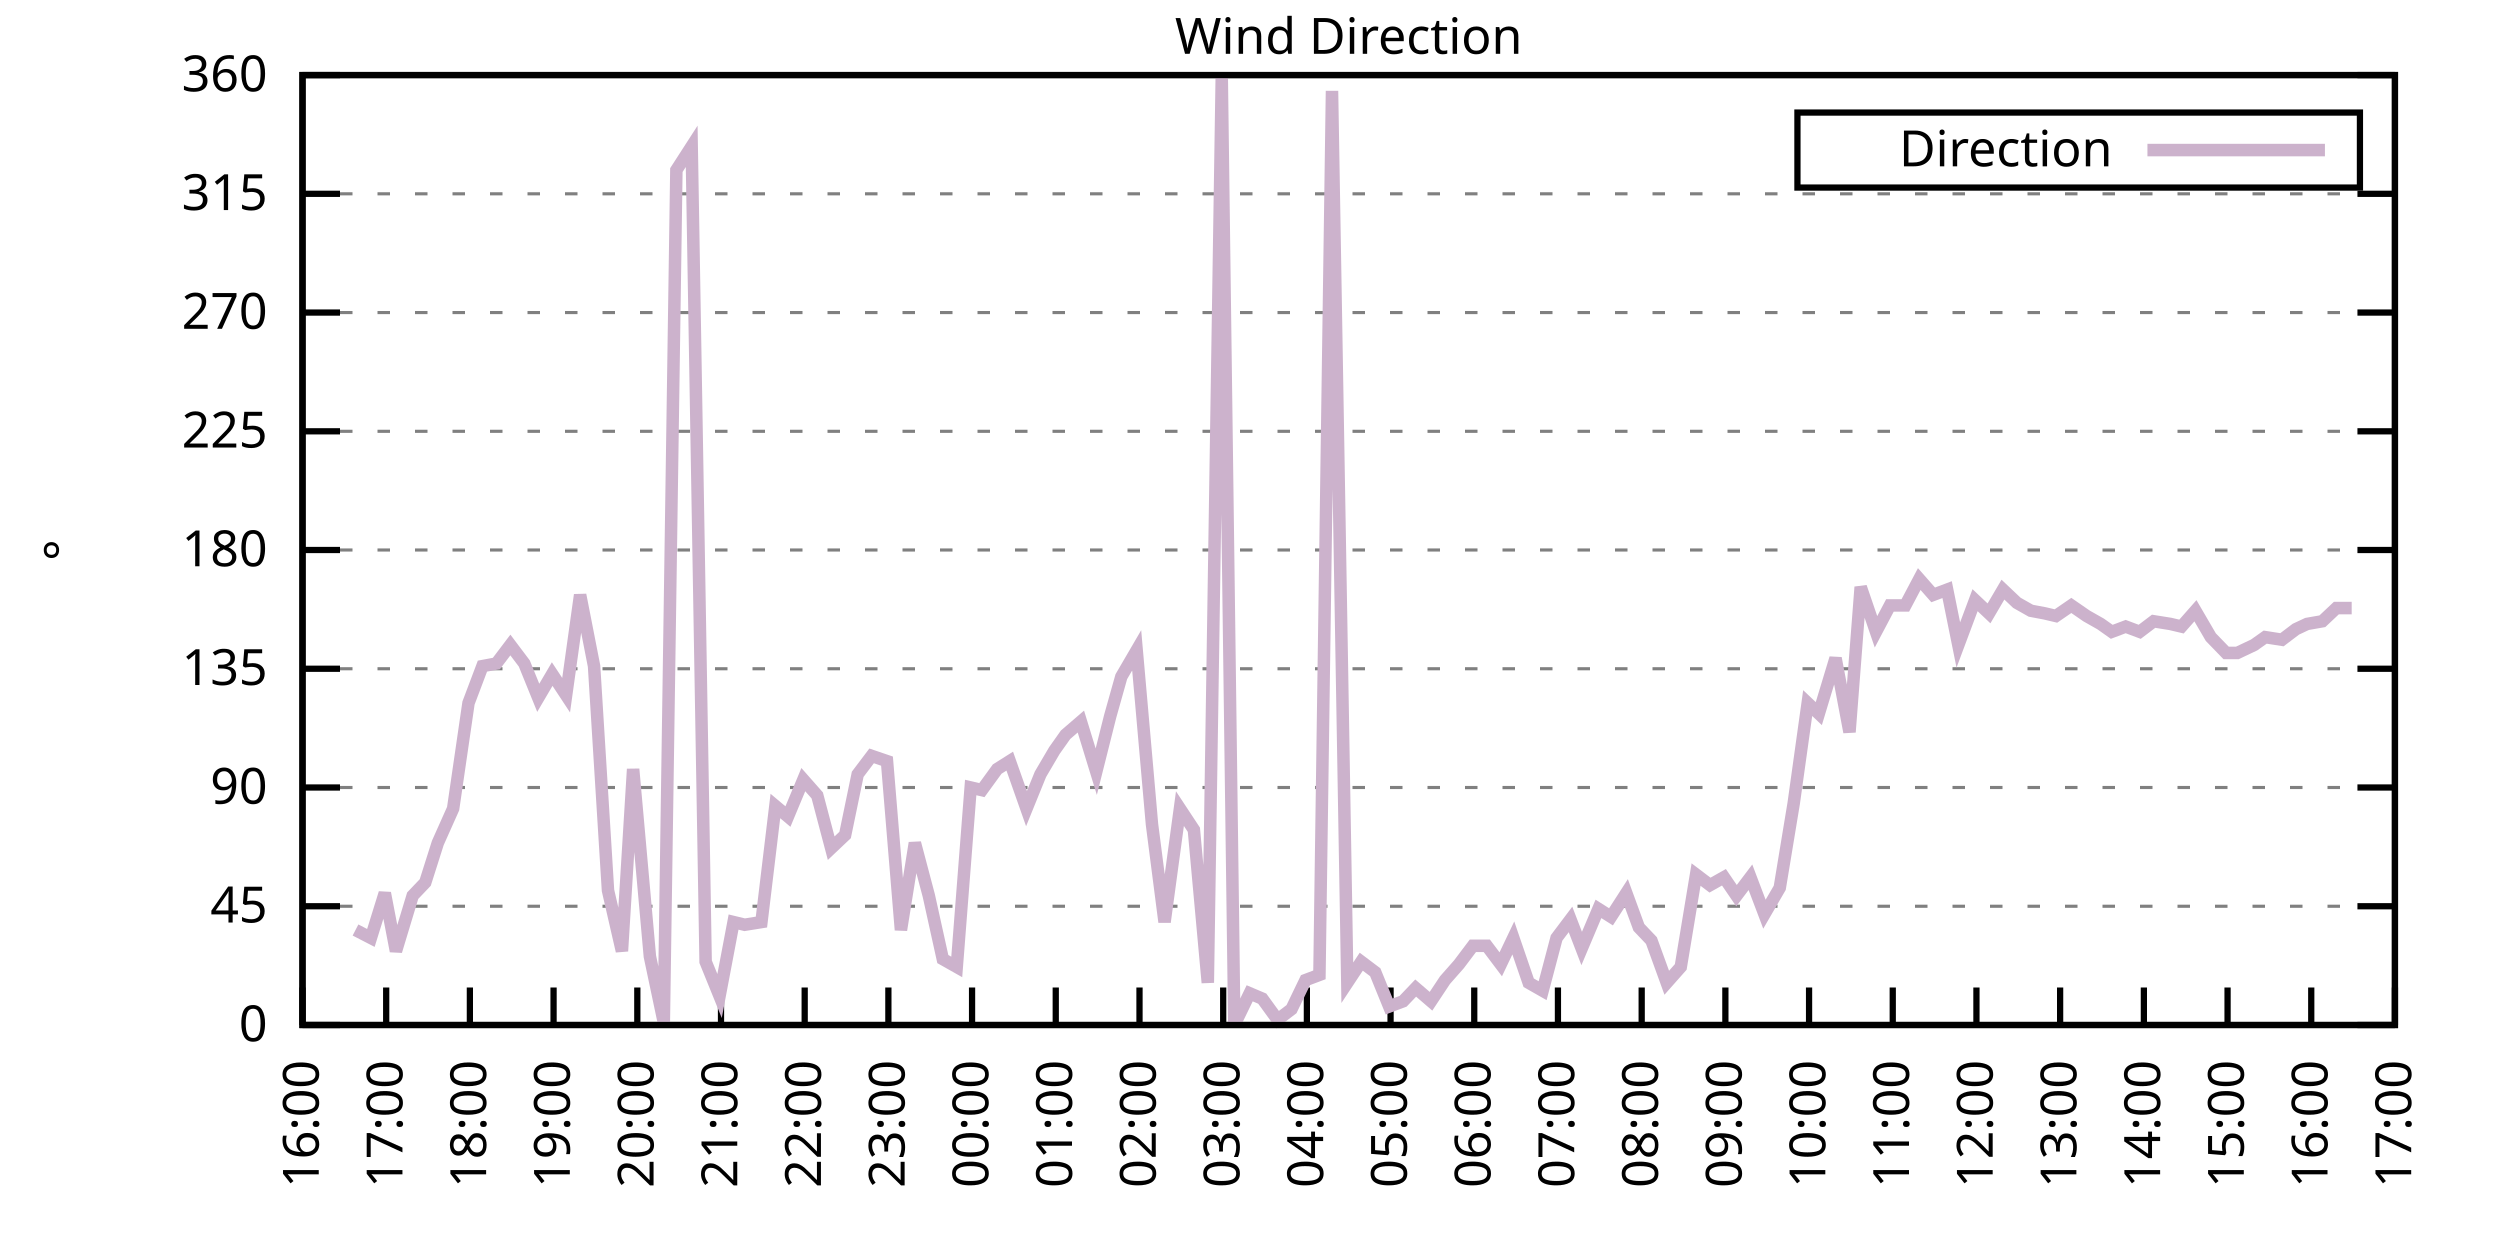
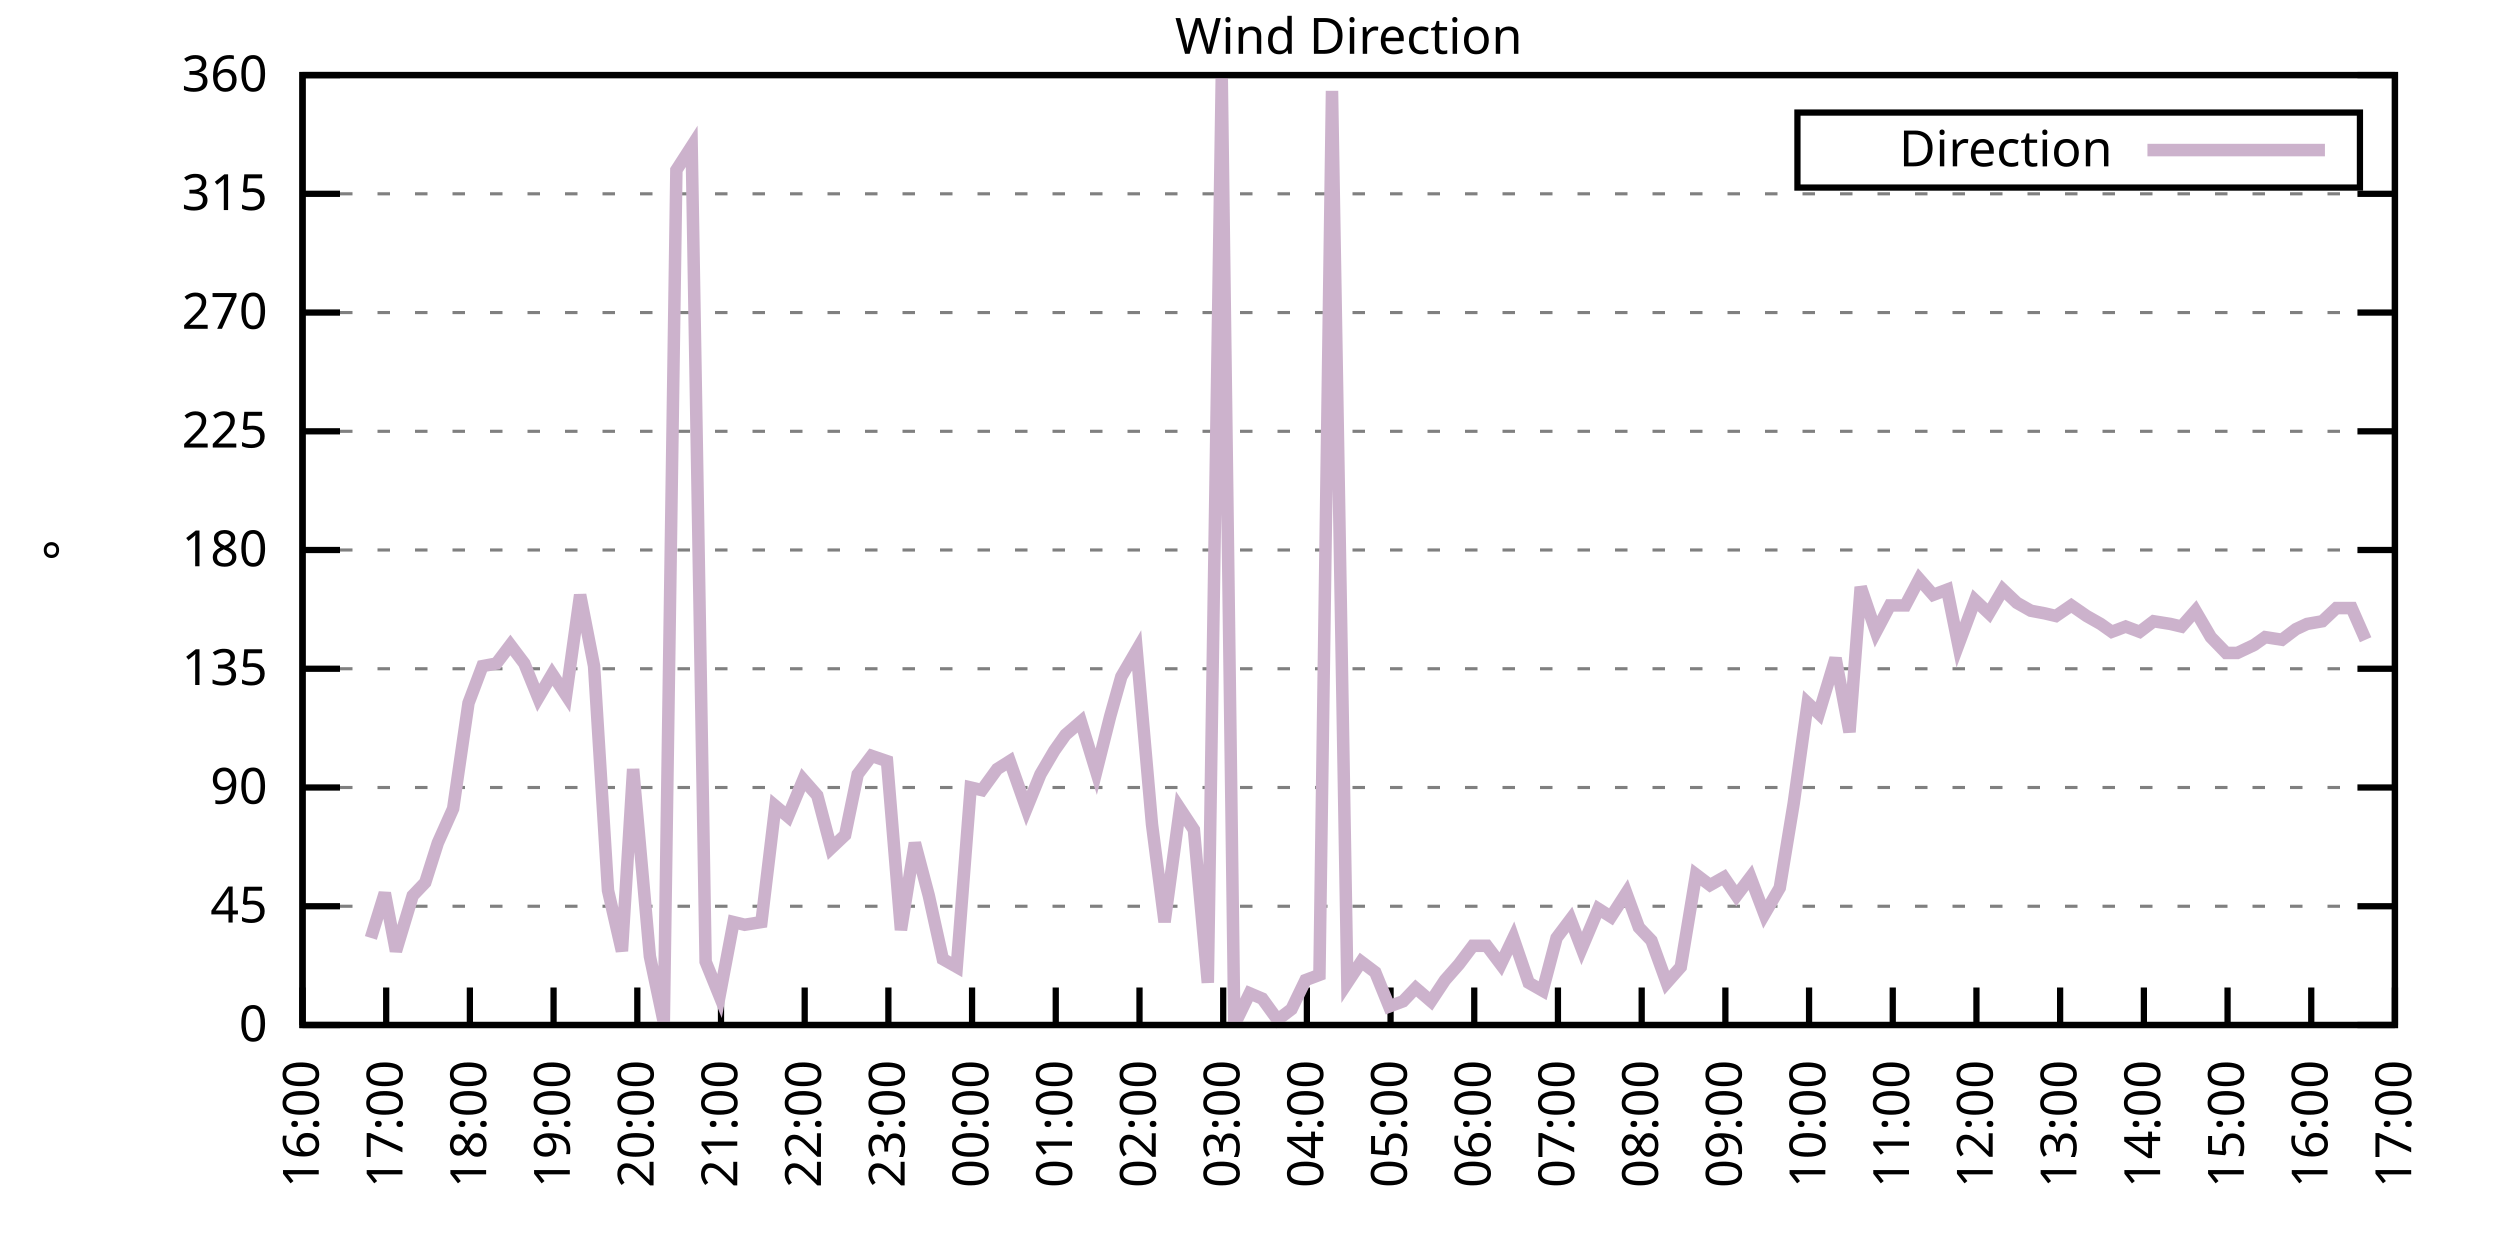
<svg xmlns="http://www.w3.org/2000/svg" xmlns:xlink="http://www.w3.org/1999/xlink" width="400" height="200" viewBox="0 0 400 200">
  <g id="gnuplot_canvas">
    <rect x="0" y="0" width="400" height="200" fill="none" />
    <defs>
      <circle id="gpDot" r="0.5" stroke-width="0.5" stroke="currentColor" />
      <path id="gpPt0" stroke-width="0.333" stroke="currentColor" d="M-1,0 h2 M0,-1 v2" />
      <path id="gpPt1" stroke-width="0.333" stroke="currentColor" d="M-1,-1 L1,1 M1,-1 L-1,1" />
      <path id="gpPt2" stroke-width="0.333" stroke="currentColor" d="M-1,0 L1,0 M0,-1 L0,1 M-1,-1 L1,1 M-1,1 L1,-1" />
      <rect id="gpPt3" stroke-width="0.333" stroke="currentColor" x="-1" y="-1" width="2" height="2" />
      <rect id="gpPt4" stroke-width="0.333" stroke="currentColor" fill="currentColor" x="-1" y="-1" width="2" height="2" />
      <circle id="gpPt5" stroke-width="0.333" stroke="currentColor" cx="0" cy="0" r="1" />
      <use xlink:href="#gpPt5" id="gpPt6" fill="currentColor" stroke="none" />
      <path id="gpPt7" stroke-width="0.333" stroke="currentColor" d="M0,-1.33 L-1.33,0.67 L1.33,0.67 z" />
      <use xlink:href="#gpPt7" id="gpPt8" fill="currentColor" stroke="none" />
      <use xlink:href="#gpPt7" id="gpPt9" stroke="currentColor" transform="rotate(180)" />
      <use xlink:href="#gpPt9" id="gpPt10" fill="currentColor" stroke="none" />
      <use xlink:href="#gpPt3" id="gpPt11" stroke="currentColor" transform="rotate(45)" />
      <use xlink:href="#gpPt11" id="gpPt12" fill="currentColor" stroke="none" />
      <path id="gpPt13" stroke-width="0.333" stroke="currentColor" d="M0,1.330 L1.265,0.411 L0.782,-1.067 L-0.782,-1.076 L-1.265,0.411 z" />
      <use xlink:href="#gpPt13" id="gpPt14" fill="currentColor" stroke="none" />
      <filter id="textbox" filterUnits="objectBoundingBox" x="0" y="0" height="1" width="1">
        <feFlood flood-color="white" flood-opacity="1" result="bgnd" />
        <feComposite in="SourceGraphic" in2="bgnd" operator="atop" />
      </filter>
      <filter id="greybox" filterUnits="objectBoundingBox" x="0" y="0" height="1" width="1">
        <feFlood flood-color="lightgrey" flood-opacity="1" result="grey" />
        <feComposite in="SourceGraphic" in2="grey" operator="atop" />
      </filter>
    </defs>
    <g fill="none" color="white" stroke="currentColor" stroke-width="1.00" stroke-linecap="butt" stroke-linejoin="miter">
</g>
    <g fill="none" color="black" stroke="currentColor" stroke-width="1.00" stroke-linecap="butt" stroke-linejoin="miter">
      <g stroke="none" shape-rendering="crispEdges">
        <polygon fill="rgb(255, 255, 255)" points="48.40,164.00 383.18,164.00 383.18,12.02 48.40,12.02 " />
      </g>
    </g>
    <g fill="none" color="black" stroke="currentColor" stroke-width="1.00" stroke-linecap="butt" stroke-linejoin="miter">
</g>
    <g fill="none" color="black" stroke="black" stroke-width="0.50" stroke-linecap="butt" stroke-linejoin="miter">
</g>
    <g fill="none" color="gray" stroke="currentColor" stroke-width="0.50" stroke-linecap="butt" stroke-linejoin="miter">
      <path stroke="gray" stroke-dasharray="2,4" class="gridline" d="M48.40,164.00 L383.19,164.00  " />
    </g>
    <g fill="none" color="gray" stroke="gray" stroke-width="1.00" stroke-linecap="butt" stroke-linejoin="miter">
</g>
    <g fill="none" color="black" stroke="currentColor" stroke-width="1.00" stroke-linecap="butt" stroke-linejoin="miter">
      <path stroke="black" d="M48.40,164.00 L54.40,164.00 M383.19,164.00 L377.19,164.00  " />
      <g transform="translate(42.80,166.60)" stroke="none" fill="black" font-family="Sans" font-size="8.00" text-anchor="end">
        <text>
          <tspan font-family="Sans"> 0</tspan>
        </text>
      </g>
    </g>
    <g fill="none" color="black" stroke="currentColor" stroke-width="1.00" stroke-linecap="butt" stroke-linejoin="miter">
</g>
    <g fill="none" color="black" stroke="black" stroke-width="0.50" stroke-linecap="butt" stroke-linejoin="miter">
</g>
    <g fill="none" color="gray" stroke="currentColor" stroke-width="0.50" stroke-linecap="butt" stroke-linejoin="miter">
      <path stroke="gray" stroke-dasharray="2,4" class="gridline" d="M48.40,145.00 L383.19,145.00  " />
    </g>
    <g fill="none" color="gray" stroke="gray" stroke-width="1.00" stroke-linecap="butt" stroke-linejoin="miter">
</g>
    <g fill="none" color="black" stroke="currentColor" stroke-width="1.00" stroke-linecap="butt" stroke-linejoin="miter">
      <path stroke="black" d="M48.40,145.00 L54.40,145.00 M383.19,145.00 L377.19,145.00  " />
      <g transform="translate(42.80,147.60)" stroke="none" fill="black" font-family="Sans" font-size="8.00" text-anchor="end">
        <text>
          <tspan font-family="Sans"> 45</tspan>
        </text>
      </g>
    </g>
    <g fill="none" color="black" stroke="currentColor" stroke-width="1.00" stroke-linecap="butt" stroke-linejoin="miter">
</g>
    <g fill="none" color="black" stroke="black" stroke-width="0.50" stroke-linecap="butt" stroke-linejoin="miter">
</g>
    <g fill="none" color="gray" stroke="currentColor" stroke-width="0.50" stroke-linecap="butt" stroke-linejoin="miter">
      <path stroke="gray" stroke-dasharray="2,4" class="gridline" d="M48.40,126.00 L383.19,126.00  " />
    </g>
    <g fill="none" color="gray" stroke="gray" stroke-width="1.00" stroke-linecap="butt" stroke-linejoin="miter">
</g>
    <g fill="none" color="black" stroke="currentColor" stroke-width="1.00" stroke-linecap="butt" stroke-linejoin="miter">
      <path stroke="black" d="M48.40,126.00 L54.40,126.00 M383.19,126.00 L377.19,126.00  " />
      <g transform="translate(42.80,128.60)" stroke="none" fill="black" font-family="Sans" font-size="8.00" text-anchor="end">
        <text>
          <tspan font-family="Sans"> 90</tspan>
        </text>
      </g>
    </g>
    <g fill="none" color="black" stroke="currentColor" stroke-width="1.00" stroke-linecap="butt" stroke-linejoin="miter">
</g>
    <g fill="none" color="black" stroke="black" stroke-width="0.50" stroke-linecap="butt" stroke-linejoin="miter">
</g>
    <g fill="none" color="gray" stroke="currentColor" stroke-width="0.50" stroke-linecap="butt" stroke-linejoin="miter">
      <path stroke="gray" stroke-dasharray="2,4" class="gridline" d="M48.40,107.00 L383.19,107.00  " />
    </g>
    <g fill="none" color="gray" stroke="gray" stroke-width="1.00" stroke-linecap="butt" stroke-linejoin="miter">
</g>
    <g fill="none" color="black" stroke="currentColor" stroke-width="1.00" stroke-linecap="butt" stroke-linejoin="miter">
      <path stroke="black" d="M48.40,107.00 L54.40,107.00 M383.19,107.00 L377.19,107.00  " />
      <g transform="translate(42.80,109.60)" stroke="none" fill="black" font-family="Sans" font-size="8.00" text-anchor="end">
        <text>
          <tspan font-family="Sans"> 135</tspan>
        </text>
      </g>
    </g>
    <g fill="none" color="black" stroke="currentColor" stroke-width="1.00" stroke-linecap="butt" stroke-linejoin="miter">
</g>
    <g fill="none" color="black" stroke="black" stroke-width="0.50" stroke-linecap="butt" stroke-linejoin="miter">
</g>
    <g fill="none" color="gray" stroke="currentColor" stroke-width="0.50" stroke-linecap="butt" stroke-linejoin="miter">
      <path stroke="gray" stroke-dasharray="2,4" class="gridline" d="M48.40,88.00 L383.19,88.00  " />
    </g>
    <g fill="none" color="gray" stroke="gray" stroke-width="1.00" stroke-linecap="butt" stroke-linejoin="miter">
</g>
    <g fill="none" color="black" stroke="currentColor" stroke-width="1.00" stroke-linecap="butt" stroke-linejoin="miter">
      <path stroke="black" d="M48.40,88.00 L54.40,88.00 M383.19,88.00 L377.19,88.00  " />
      <g transform="translate(42.80,90.60)" stroke="none" fill="black" font-family="Sans" font-size="8.00" text-anchor="end">
        <text>
          <tspan font-family="Sans"> 180</tspan>
        </text>
      </g>
    </g>
    <g fill="none" color="black" stroke="currentColor" stroke-width="1.00" stroke-linecap="butt" stroke-linejoin="miter">
</g>
    <g fill="none" color="black" stroke="black" stroke-width="0.50" stroke-linecap="butt" stroke-linejoin="miter">
</g>
    <g fill="none" color="gray" stroke="currentColor" stroke-width="0.50" stroke-linecap="butt" stroke-linejoin="miter">
      <path stroke="gray" stroke-dasharray="2,4" class="gridline" d="M48.40,69.01 L383.19,69.01  " />
    </g>
    <g fill="none" color="gray" stroke="gray" stroke-width="1.00" stroke-linecap="butt" stroke-linejoin="miter">
</g>
    <g fill="none" color="black" stroke="currentColor" stroke-width="1.00" stroke-linecap="butt" stroke-linejoin="miter">
      <path stroke="black" d="M48.40,69.01 L54.40,69.01 M383.19,69.01 L377.19,69.01  " />
      <g transform="translate(42.80,71.61)" stroke="none" fill="black" font-family="Sans" font-size="8.00" text-anchor="end">
        <text>
          <tspan font-family="Sans"> 225</tspan>
        </text>
      </g>
    </g>
    <g fill="none" color="black" stroke="currentColor" stroke-width="1.00" stroke-linecap="butt" stroke-linejoin="miter">
</g>
    <g fill="none" color="black" stroke="black" stroke-width="0.50" stroke-linecap="butt" stroke-linejoin="miter">
</g>
    <g fill="none" color="gray" stroke="currentColor" stroke-width="0.50" stroke-linecap="butt" stroke-linejoin="miter">
      <path stroke="gray" stroke-dasharray="2,4" class="gridline" d="M48.40,50.01 L383.19,50.01  " />
    </g>
    <g fill="none" color="gray" stroke="gray" stroke-width="1.00" stroke-linecap="butt" stroke-linejoin="miter">
</g>
    <g fill="none" color="black" stroke="currentColor" stroke-width="1.00" stroke-linecap="butt" stroke-linejoin="miter">
      <path stroke="black" d="M48.40,50.01 L54.40,50.01 M383.19,50.01 L377.19,50.01  " />
      <g transform="translate(42.80,52.61)" stroke="none" fill="black" font-family="Sans" font-size="8.00" text-anchor="end">
        <text>
          <tspan font-family="Sans"> 270</tspan>
        </text>
      </g>
    </g>
    <g fill="none" color="black" stroke="currentColor" stroke-width="1.00" stroke-linecap="butt" stroke-linejoin="miter">
</g>
    <g fill="none" color="black" stroke="black" stroke-width="0.50" stroke-linecap="butt" stroke-linejoin="miter">
</g>
    <g fill="none" color="gray" stroke="currentColor" stroke-width="0.50" stroke-linecap="butt" stroke-linejoin="miter">
      <path stroke="gray" stroke-dasharray="2,4" class="gridline" d="M48.40,31.01 L383.19,31.01  " />
    </g>
    <g fill="none" color="gray" stroke="gray" stroke-width="1.00" stroke-linecap="butt" stroke-linejoin="miter">
</g>
    <g fill="none" color="black" stroke="currentColor" stroke-width="1.00" stroke-linecap="butt" stroke-linejoin="miter">
      <path stroke="black" d="M48.40,31.01 L54.40,31.01 M383.19,31.01 L377.19,31.01  " />
      <g transform="translate(42.80,33.61)" stroke="none" fill="black" font-family="Sans" font-size="8.00" text-anchor="end">
        <text>
          <tspan font-family="Sans"> 315</tspan>
        </text>
      </g>
    </g>
    <g fill="none" color="black" stroke="currentColor" stroke-width="1.00" stroke-linecap="butt" stroke-linejoin="miter">
</g>
    <g fill="none" color="black" stroke="black" stroke-width="0.50" stroke-linecap="butt" stroke-linejoin="miter">
</g>
    <g fill="none" color="gray" stroke="currentColor" stroke-width="0.50" stroke-linecap="butt" stroke-linejoin="miter">
      <path stroke="gray" stroke-dasharray="2,4" class="gridline" d="M48.40,12.01 L383.19,12.01  " />
    </g>
    <g fill="none" color="gray" stroke="gray" stroke-width="1.00" stroke-linecap="butt" stroke-linejoin="miter">
</g>
    <g fill="none" color="black" stroke="currentColor" stroke-width="1.00" stroke-linecap="butt" stroke-linejoin="miter">
      <path stroke="black" d="M48.40,12.01 L54.40,12.01 M383.19,12.01 L377.19,12.01  " />
      <g transform="translate(42.80,14.61)" stroke="none" fill="black" font-family="Sans" font-size="8.00" text-anchor="end">
        <text>
          <tspan font-family="Sans"> 360</tspan>
        </text>
      </g>
    </g>
    <g fill="none" color="black" stroke="currentColor" stroke-width="1.00" stroke-linecap="butt" stroke-linejoin="miter">
      <path stroke="black" d="M48.40,164.00 L48.40,158.00  " />
      <g transform="translate(51.00,169.60) rotate(270.00)" stroke="none" fill="black" font-family="Sans" font-size="8.00" text-anchor="end">
        <text>
          <tspan font-family="Sans">16:00</tspan>
        </text>
      </g>
    </g>
    <g fill="none" color="black" stroke="currentColor" stroke-width="1.00" stroke-linecap="butt" stroke-linejoin="miter">
      <path stroke="black" d="M61.79,164.00 L61.79,158.00  " />
      <g transform="translate(64.39,169.60) rotate(270.00)" stroke="none" fill="black" font-family="Sans" font-size="8.00" text-anchor="end">
        <text>
          <tspan font-family="Sans">17:00</tspan>
        </text>
      </g>
    </g>
    <g fill="none" color="black" stroke="currentColor" stroke-width="1.00" stroke-linecap="butt" stroke-linejoin="miter">
      <path stroke="black" d="M75.18,164.00 L75.18,158.00  " />
      <g transform="translate(77.78,169.60) rotate(270.00)" stroke="none" fill="black" font-family="Sans" font-size="8.00" text-anchor="end">
        <text>
          <tspan font-family="Sans">18:00</tspan>
        </text>
      </g>
    </g>
    <g fill="none" color="black" stroke="currentColor" stroke-width="1.00" stroke-linecap="butt" stroke-linejoin="miter">
      <path stroke="black" d="M88.57,164.00 L88.57,158.00  " />
      <g transform="translate(91.17,169.60) rotate(270.00)" stroke="none" fill="black" font-family="Sans" font-size="8.00" text-anchor="end">
        <text>
          <tspan font-family="Sans">19:00</tspan>
        </text>
      </g>
    </g>
    <g fill="none" color="black" stroke="currentColor" stroke-width="1.00" stroke-linecap="butt" stroke-linejoin="miter">
      <path stroke="black" d="M101.97,164.00 L101.97,158.00  " />
      <g transform="translate(104.57,169.60) rotate(270.00)" stroke="none" fill="black" font-family="Sans" font-size="8.00" text-anchor="end">
        <text>
          <tspan font-family="Sans">20:00</tspan>
        </text>
      </g>
    </g>
    <g fill="none" color="black" stroke="currentColor" stroke-width="1.00" stroke-linecap="butt" stroke-linejoin="miter">
      <path stroke="black" d="M115.36,164.00 L115.36,158.00  " />
      <g transform="translate(117.96,169.60) rotate(270.00)" stroke="none" fill="black" font-family="Sans" font-size="8.00" text-anchor="end">
        <text>
          <tspan font-family="Sans">21:00</tspan>
        </text>
      </g>
    </g>
    <g fill="none" color="black" stroke="currentColor" stroke-width="1.00" stroke-linecap="butt" stroke-linejoin="miter">
      <path stroke="black" d="M128.75,164.00 L128.75,158.00  " />
      <g transform="translate(131.35,169.60) rotate(270.00)" stroke="none" fill="black" font-family="Sans" font-size="8.00" text-anchor="end">
        <text>
          <tspan font-family="Sans">22:00</tspan>
        </text>
      </g>
    </g>
    <g fill="none" color="black" stroke="currentColor" stroke-width="1.00" stroke-linecap="butt" stroke-linejoin="miter">
      <path stroke="black" d="M142.14,164.00 L142.14,158.00  " />
      <g transform="translate(144.74,169.60) rotate(270.00)" stroke="none" fill="black" font-family="Sans" font-size="8.00" text-anchor="end">
        <text>
          <tspan font-family="Sans">23:00</tspan>
        </text>
      </g>
    </g>
    <g fill="none" color="black" stroke="currentColor" stroke-width="1.00" stroke-linecap="butt" stroke-linejoin="miter">
      <path stroke="black" d="M155.53,164.00 L155.53,158.00  " />
      <g transform="translate(158.13,169.60) rotate(270.00)" stroke="none" fill="black" font-family="Sans" font-size="8.00" text-anchor="end">
        <text>
          <tspan font-family="Sans">00:00</tspan>
        </text>
      </g>
    </g>
    <g fill="none" color="black" stroke="currentColor" stroke-width="1.00" stroke-linecap="butt" stroke-linejoin="miter">
      <path stroke="black" d="M168.92,164.00 L168.92,158.00  " />
      <g transform="translate(171.52,169.60) rotate(270.00)" stroke="none" fill="black" font-family="Sans" font-size="8.00" text-anchor="end">
        <text>
          <tspan font-family="Sans">01:00</tspan>
        </text>
      </g>
    </g>
    <g fill="none" color="black" stroke="currentColor" stroke-width="1.00" stroke-linecap="butt" stroke-linejoin="miter">
      <path stroke="black" d="M182.32,164.00 L182.32,158.00  " />
      <g transform="translate(184.92,169.60) rotate(270.00)" stroke="none" fill="black" font-family="Sans" font-size="8.00" text-anchor="end">
        <text>
          <tspan font-family="Sans">02:00</tspan>
        </text>
      </g>
    </g>
    <g fill="none" color="black" stroke="currentColor" stroke-width="1.00" stroke-linecap="butt" stroke-linejoin="miter">
      <path stroke="black" d="M195.71,164.00 L195.71,158.00  " />
      <g transform="translate(198.31,169.60) rotate(270.00)" stroke="none" fill="black" font-family="Sans" font-size="8.00" text-anchor="end">
        <text>
          <tspan font-family="Sans">03:00</tspan>
        </text>
      </g>
    </g>
    <g fill="none" color="black" stroke="currentColor" stroke-width="1.00" stroke-linecap="butt" stroke-linejoin="miter">
      <path stroke="black" d="M209.10,164.00 L209.10,158.00  " />
      <g transform="translate(211.70,169.60) rotate(270.00)" stroke="none" fill="black" font-family="Sans" font-size="8.00" text-anchor="end">
        <text>
          <tspan font-family="Sans">04:00</tspan>
        </text>
      </g>
    </g>
    <g fill="none" color="black" stroke="currentColor" stroke-width="1.00" stroke-linecap="butt" stroke-linejoin="miter">
      <path stroke="black" d="M222.49,164.00 L222.49,158.00  " />
      <g transform="translate(225.09,169.60) rotate(270.00)" stroke="none" fill="black" font-family="Sans" font-size="8.00" text-anchor="end">
        <text>
          <tspan font-family="Sans">05:00</tspan>
        </text>
      </g>
    </g>
    <g fill="none" color="black" stroke="currentColor" stroke-width="1.00" stroke-linecap="butt" stroke-linejoin="miter">
      <path stroke="black" d="M235.88,164.00 L235.88,158.00  " />
      <g transform="translate(238.48,169.60) rotate(270.00)" stroke="none" fill="black" font-family="Sans" font-size="8.00" text-anchor="end">
        <text>
          <tspan font-family="Sans">06:00</tspan>
        </text>
      </g>
    </g>
    <g fill="none" color="black" stroke="currentColor" stroke-width="1.00" stroke-linecap="butt" stroke-linejoin="miter">
      <path stroke="black" d="M249.27,164.00 L249.27,158.00  " />
      <g transform="translate(251.87,169.60) rotate(270.00)" stroke="none" fill="black" font-family="Sans" font-size="8.00" text-anchor="end">
        <text>
          <tspan font-family="Sans">07:00</tspan>
        </text>
      </g>
    </g>
    <g fill="none" color="black" stroke="currentColor" stroke-width="1.00" stroke-linecap="butt" stroke-linejoin="miter">
      <path stroke="black" d="M262.67,164.00 L262.67,158.00  " />
      <g transform="translate(265.27,169.60) rotate(270.00)" stroke="none" fill="black" font-family="Sans" font-size="8.00" text-anchor="end">
        <text>
          <tspan font-family="Sans">08:00</tspan>
        </text>
      </g>
    </g>
    <g fill="none" color="black" stroke="currentColor" stroke-width="1.00" stroke-linecap="butt" stroke-linejoin="miter">
      <path stroke="black" d="M276.06,164.00 L276.06,158.00  " />
      <g transform="translate(278.66,169.60) rotate(270.00)" stroke="none" fill="black" font-family="Sans" font-size="8.00" text-anchor="end">
        <text>
          <tspan font-family="Sans">09:00</tspan>
        </text>
      </g>
    </g>
    <g fill="none" color="black" stroke="currentColor" stroke-width="1.00" stroke-linecap="butt" stroke-linejoin="miter">
      <path stroke="black" d="M289.45,164.00 L289.45,158.00  " />
      <g transform="translate(292.05,169.60) rotate(270.00)" stroke="none" fill="black" font-family="Sans" font-size="8.00" text-anchor="end">
        <text>
          <tspan font-family="Sans">10:00</tspan>
        </text>
      </g>
    </g>
    <g fill="none" color="black" stroke="currentColor" stroke-width="1.00" stroke-linecap="butt" stroke-linejoin="miter">
      <path stroke="black" d="M302.84,164.00 L302.84,158.00  " />
      <g transform="translate(305.44,169.60) rotate(270.00)" stroke="none" fill="black" font-family="Sans" font-size="8.00" text-anchor="end">
        <text>
          <tspan font-family="Sans">11:00</tspan>
        </text>
      </g>
    </g>
    <g fill="none" color="black" stroke="currentColor" stroke-width="1.00" stroke-linecap="butt" stroke-linejoin="miter">
      <path stroke="black" d="M316.23,164.00 L316.23,158.00  " />
      <g transform="translate(318.83,169.60) rotate(270.00)" stroke="none" fill="black" font-family="Sans" font-size="8.00" text-anchor="end">
        <text>
          <tspan font-family="Sans">12:00</tspan>
        </text>
      </g>
    </g>
    <g fill="none" color="black" stroke="currentColor" stroke-width="1.00" stroke-linecap="butt" stroke-linejoin="miter">
      <path stroke="black" d="M329.62,164.00 L329.62,158.00  " />
      <g transform="translate(332.22,169.60) rotate(270.00)" stroke="none" fill="black" font-family="Sans" font-size="8.00" text-anchor="end">
        <text>
          <tspan font-family="Sans">13:00</tspan>
        </text>
      </g>
    </g>
    <g fill="none" color="black" stroke="currentColor" stroke-width="1.00" stroke-linecap="butt" stroke-linejoin="miter">
      <path stroke="black" d="M343.02,164.00 L343.02,158.00  " />
      <g transform="translate(345.62,169.60) rotate(270.00)" stroke="none" fill="black" font-family="Sans" font-size="8.00" text-anchor="end">
        <text>
          <tspan font-family="Sans">14:00</tspan>
        </text>
      </g>
    </g>
    <g fill="none" color="black" stroke="currentColor" stroke-width="1.00" stroke-linecap="butt" stroke-linejoin="miter">
      <path stroke="black" d="M356.41,164.00 L356.41,158.00  " />
      <g transform="translate(359.01,169.60) rotate(270.00)" stroke="none" fill="black" font-family="Sans" font-size="8.00" text-anchor="end">
        <text>
          <tspan font-family="Sans">15:00</tspan>
        </text>
      </g>
    </g>
    <g fill="none" color="black" stroke="currentColor" stroke-width="1.00" stroke-linecap="butt" stroke-linejoin="miter">
      <path stroke="black" d="M369.80,164.00 L369.80,158.00  " />
      <g transform="translate(372.40,169.60) rotate(270.00)" stroke="none" fill="black" font-family="Sans" font-size="8.00" text-anchor="end">
        <text>
          <tspan font-family="Sans">16:00</tspan>
        </text>
      </g>
    </g>
    <g fill="none" color="black" stroke="currentColor" stroke-width="1.00" stroke-linecap="butt" stroke-linejoin="miter">
      <path stroke="black" d="M383.19,164.00 L383.19,158.00  " />
      <g transform="translate(385.79,169.60) rotate(270.00)" stroke="none" fill="black" font-family="Sans" font-size="8.00" text-anchor="end">
        <text>
          <tspan font-family="Sans">17:00</tspan>
        </text>
      </g>
    </g>
    <g fill="none" color="black" stroke="currentColor" stroke-width="1.00" stroke-linecap="butt" stroke-linejoin="miter">
</g>
    <g fill="none" color="black" stroke="currentColor" stroke-width="1.00" stroke-linecap="butt" stroke-linejoin="miter">
      <path stroke="black" d="M48.40,12.01 L48.40,164.00 L383.19,164.00 L383.19,12.01 L48.40,12.01 Z  " />
    </g>
    <g fill="none" color="black" stroke="currentColor" stroke-width="1.00" stroke-linecap="butt" stroke-linejoin="miter">
</g>
    <g fill="none" color="black" stroke="currentColor" stroke-width="1.00" stroke-linecap="butt" stroke-linejoin="miter">
      <path stroke="black" d="M287.59,30.01 L287.59,18.01 L377.59,18.01 L377.59,30.01 L287.59,30.01 Z  " />
    </g>
    <g id="Wind_direction_plot_1">
      <g fill="none" color="white" stroke="black" stroke-width="2.00" stroke-linecap="butt" stroke-linejoin="miter">
</g>
      <g fill="none" color="black" stroke="currentColor" stroke-width="2.00" stroke-linecap="butt" stroke-linejoin="miter">
        <g transform="translate(337.99,26.61)" stroke="none" fill="black" font-family="Sans" font-size="8.00" text-anchor="end">
          <text>
            <tspan font-family="Sans">Direction</tspan>
          </text>
        </g>
      </g>
      <g fill="none" color="black" stroke="currentColor" stroke-width="2.00" stroke-linecap="butt" stroke-linejoin="miter">
-         <path stroke="rgb(204, 178, 204)" d="M343.59,24.01 L371.99,24.01 M56.88,148.80 L59.34,150.07 L61.57,142.89 L63.35,152.18 L66.03,143.31 L68.04,141.20   L70.05,134.87 L72.50,129.38 L74.96,112.49 L77.19,106.58 L79.42,106.16 L81.66,103.20 L83.89,106.16 L86.12,111.65   L88.35,107.85 L90.58,111.23 L92.82,95.18 L95.05,106.58 L97.28,142.47 L99.51,152.18 L101.30,123.05 L103.98,153.02   L106.21,163.58 L108.22,27.21 L110.67,23.41 L112.90,153.87 L115.13,159.36 L117.37,147.53 L119.15,147.96 L121.83,147.53   L124.06,128.96 L126.07,130.65 L128.53,124.74 L130.76,127.27 L132.99,135.71 L135.22,133.60 L137.23,123.89 L139.46,120.94   L141.92,121.78 L144.15,148.80 L146.38,134.87 L148.61,143.31 L150.85,153.45 L153.08,154.71 L155.31,126.00 L157.10,126.42   L159.55,123.05 L161.56,121.78 L164.24,129.38 L166.47,123.89 L168.70,120.09 L170.49,117.56 L172.94,115.45 L175.40,123.47   L177.63,114.60 L179.41,108.27 L181.87,104.05 L184.32,131.91 L186.33,147.53 L188.79,129.38 L191.02,132.76 L193.25,157.24   L195.48,12.43 L197.49,164.00 L199.95,158.93 L201.96,159.78 L204.41,163.16 L206.64,161.47 L208.88,156.82 L211.11,155.98   L213.12,14.54 L215.57,157.24 L217.80,153.87 L220.04,155.56 L222.27,161.04 L224.50,160.20 L226.51,158.09 L228.96,160.20   L231.20,156.82 L233.43,154.29 L235.66,151.33 L237.89,151.33 L240.12,154.29 L242.13,150.07 L244.59,157.24 L246.82,158.51   L249.05,150.07 L251.28,147.11 L253.07,151.76 L255.75,145.42 L257.76,146.69 L260.21,142.89 L262.22,148.38 L264.23,150.49   L266.68,157.24 L268.92,154.71 L271.37,139.93 L273.60,141.62 L275.83,140.36 L277.84,143.31 L280.07,140.36 L282.31,146.27   L284.76,142.05 L286.99,128.54 L289.23,112.49 L291.01,114.18 L293.69,105.31 L295.92,117.14 L297.71,93.92 L300.16,101.09   L302.39,96.87 L304.85,96.87 L307.08,92.65 L309.31,95.18 L311.54,94.34 L313.33,103.20 L316.01,96.03 L318.24,98.14   L320.47,94.34 L322.70,96.45 L324.94,97.72 L327.17,98.14 L328.95,98.56 L331.41,96.87 L333.86,98.56 L336.10,99.83   L337.88,101.09 L340.11,100.25 L342.35,101.09 L344.58,99.40 L347.26,99.83 L349.04,100.25 L351.27,97.72 L353.73,101.94   L356.18,104.47 L357.97,104.47 L360.65,103.20 L362.43,101.94 L365.11,102.36 L367.34,100.67 L369.13,99.83 L371.58,99.40   L373.82,97.29 L376.27,97.29  " />
+         <path stroke="rgb(204, 178, 204)" d="M343.59,24.01 L371.99,24.01 M59.34,150.07 L61.57,142.89 L63.35,152.18 L66.03,143.31 L68.04,141.20 L70.05,134.87   L72.50,129.38 L74.96,112.49 L77.19,106.58 L79.42,106.16 L81.66,103.20 L83.89,106.16 L86.12,111.65 L88.35,107.85   L90.58,111.23 L92.82,95.18 L95.05,106.58 L97.28,142.47 L99.51,152.18 L101.30,123.05 L103.98,153.02 L106.21,163.58   L108.22,27.21 L110.67,23.41 L112.90,153.87 L115.13,159.36 L117.37,147.53 L119.15,147.96 L121.83,147.53 L124.06,128.96   L126.07,130.65 L128.53,124.74 L130.76,127.27 L132.99,135.71 L135.22,133.60 L137.23,123.89 L139.46,120.94 L141.92,121.78   L144.15,148.80 L146.38,134.87 L148.61,143.31 L150.85,153.45 L153.08,154.71 L155.31,126.00 L157.10,126.42 L159.55,123.05   L161.56,121.78 L164.24,129.38 L166.47,123.89 L168.70,120.09 L170.49,117.56 L172.94,115.45 L175.40,123.47 L177.63,114.60   L179.41,108.27 L181.87,104.05 L184.32,131.91 L186.33,147.53 L188.79,129.38 L191.02,132.76 L193.25,157.24 L195.48,12.43   L197.49,164.00 L199.95,158.93 L201.96,159.78 L204.41,163.16 L206.64,161.47 L208.88,156.82 L211.11,155.98 L213.12,14.54   L215.57,157.24 L217.80,153.87 L220.04,155.56 L222.27,161.04 L224.50,160.20 L226.51,158.09 L228.96,160.20 L231.20,156.82   L233.43,154.29 L235.66,151.33 L237.89,151.33 L240.12,154.29 L242.13,150.07 L244.59,157.24 L246.82,158.51 L249.05,150.07   L251.28,147.11 L253.07,151.76 L255.75,145.42 L257.76,146.69 L260.21,142.89 L262.22,148.38 L264.23,150.49 L266.68,157.24   L268.92,154.71 L271.37,139.93 L273.60,141.62 L275.83,140.36 L277.84,143.31 L280.07,140.36 L282.31,146.27 L284.76,142.05   L286.99,128.54 L289.23,112.49 L291.01,114.18 L293.69,105.31 L295.92,117.14 L297.71,93.92 L300.16,101.09 L302.39,96.87   L304.85,96.87 L307.08,92.65 L309.31,95.18 L311.54,94.34 L313.33,103.20 L316.01,96.03 L318.24,98.14 L320.47,94.34   L322.70,96.45 L324.94,97.72 L327.17,98.14 L328.95,98.56 L331.41,96.87 L333.86,98.56 L336.10,99.83 L337.88,101.09   L340.11,100.25 L342.35,101.09 L344.58,99.40 L347.26,99.83 L349.04,100.25 L351.27,97.72 L353.73,101.94 L356.18,104.47   L357.97,104.47 L360.65,103.20 L362.43,101.94 L365.11,102.36 L367.34,100.67 L369.13,99.83 L371.58,99.40 L373.82,97.29   L376.27,97.29 L378.50,102.36  " />
      </g>
    </g>
    <g fill="none" color="black" stroke="currentColor" stroke-width="2.00" stroke-linecap="butt" stroke-linejoin="miter">
</g>
    <g fill="none" color="black" stroke="black" stroke-width="1.00" stroke-linecap="butt" stroke-linejoin="miter">
</g>
    <g fill="none" color="black" stroke="currentColor" stroke-width="1.00" stroke-linecap="butt" stroke-linejoin="miter">
      <path stroke="black" d="M48.40,12.01 L48.40,164.00 L383.19,164.00 L383.19,12.01 L48.40,12.01 Z  " />
      <g transform="translate(12.80,88.01) rotate(270.00)" stroke="none" fill="black" font-family="Sans" font-size="8.00" text-anchor="middle">
        <text>
          <tspan font-family="Sans">°</tspan>
        </text>
      </g>
    </g>
    <g fill="none" color="black" stroke="currentColor" stroke-width="1.00" stroke-linecap="butt" stroke-linejoin="miter">
</g>
    <g fill="none" color="black" stroke="currentColor" stroke-width="1.00" stroke-linecap="butt" stroke-linejoin="miter">
      <g transform="translate(215.79,8.61)" stroke="none" fill="black" font-family="Sans" font-size="8.00" text-anchor="middle">
        <text>
          <tspan font-family="Sans">Wind Direction</tspan>
        </text>
      </g>
    </g>
    <g fill="none" color="black" stroke="currentColor" stroke-width="1.00" stroke-linecap="butt" stroke-linejoin="miter">
</g>
  </g>
</svg>
